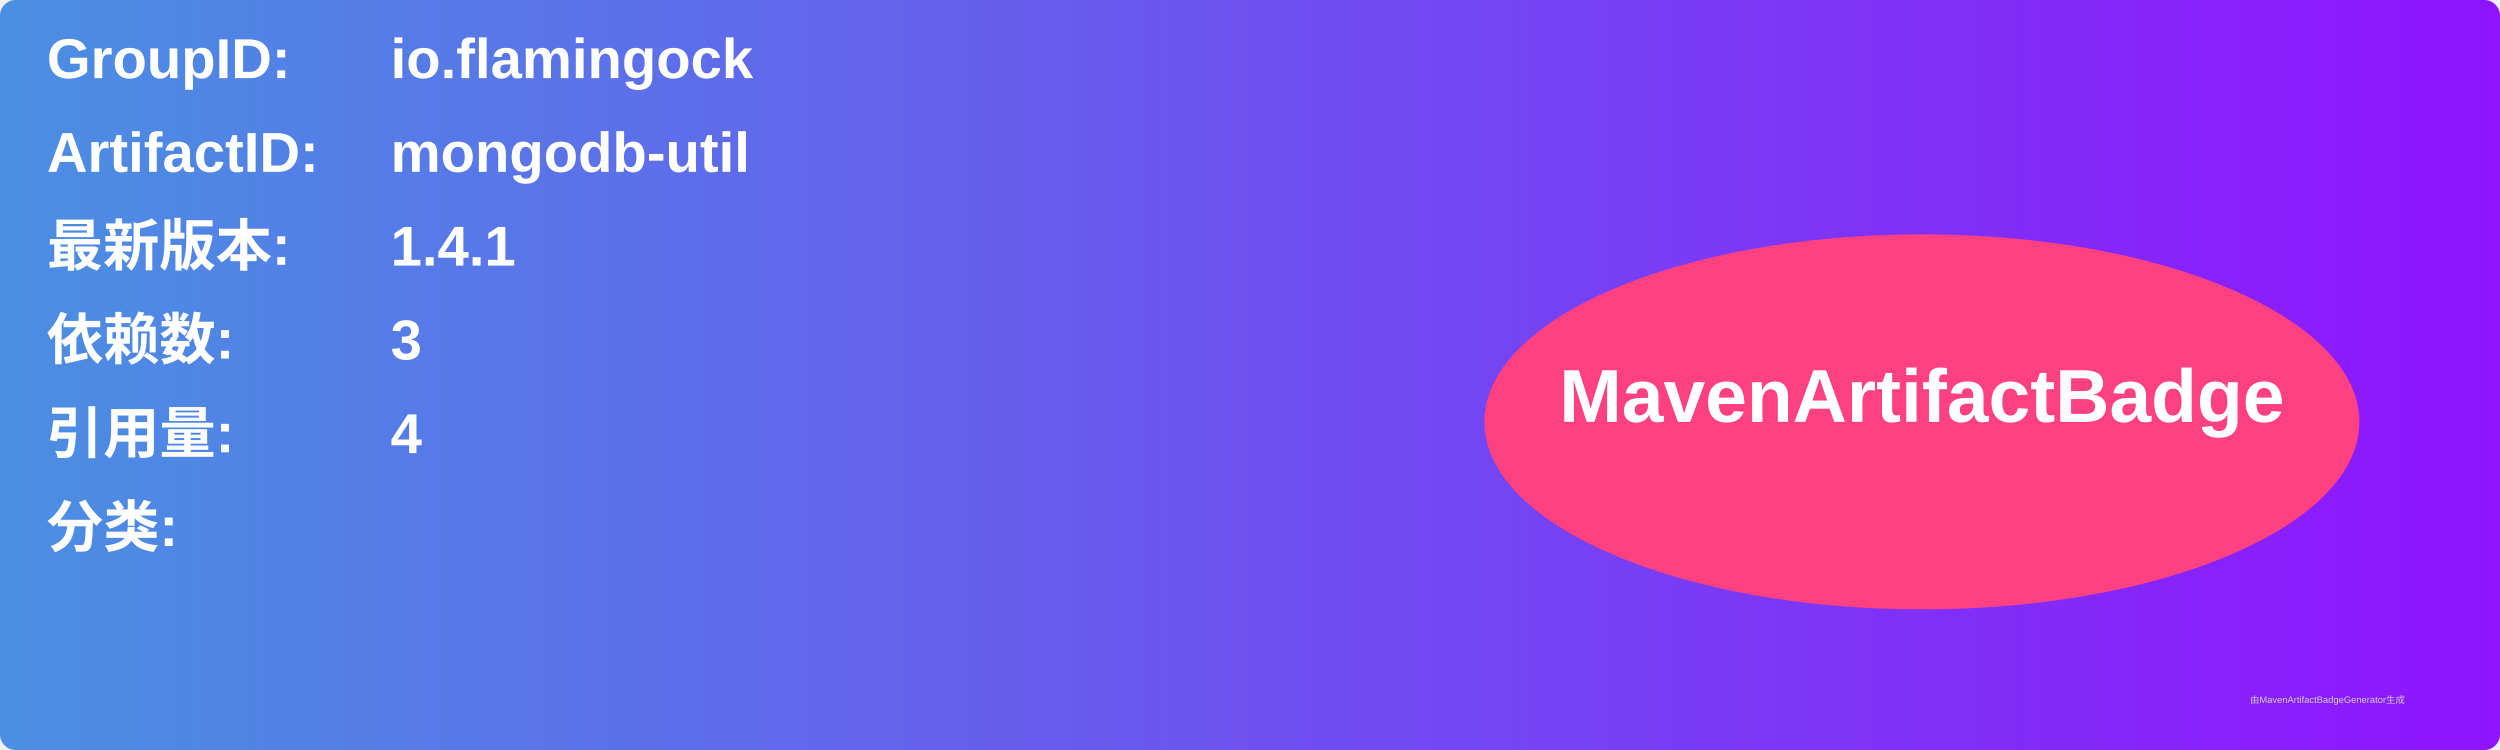
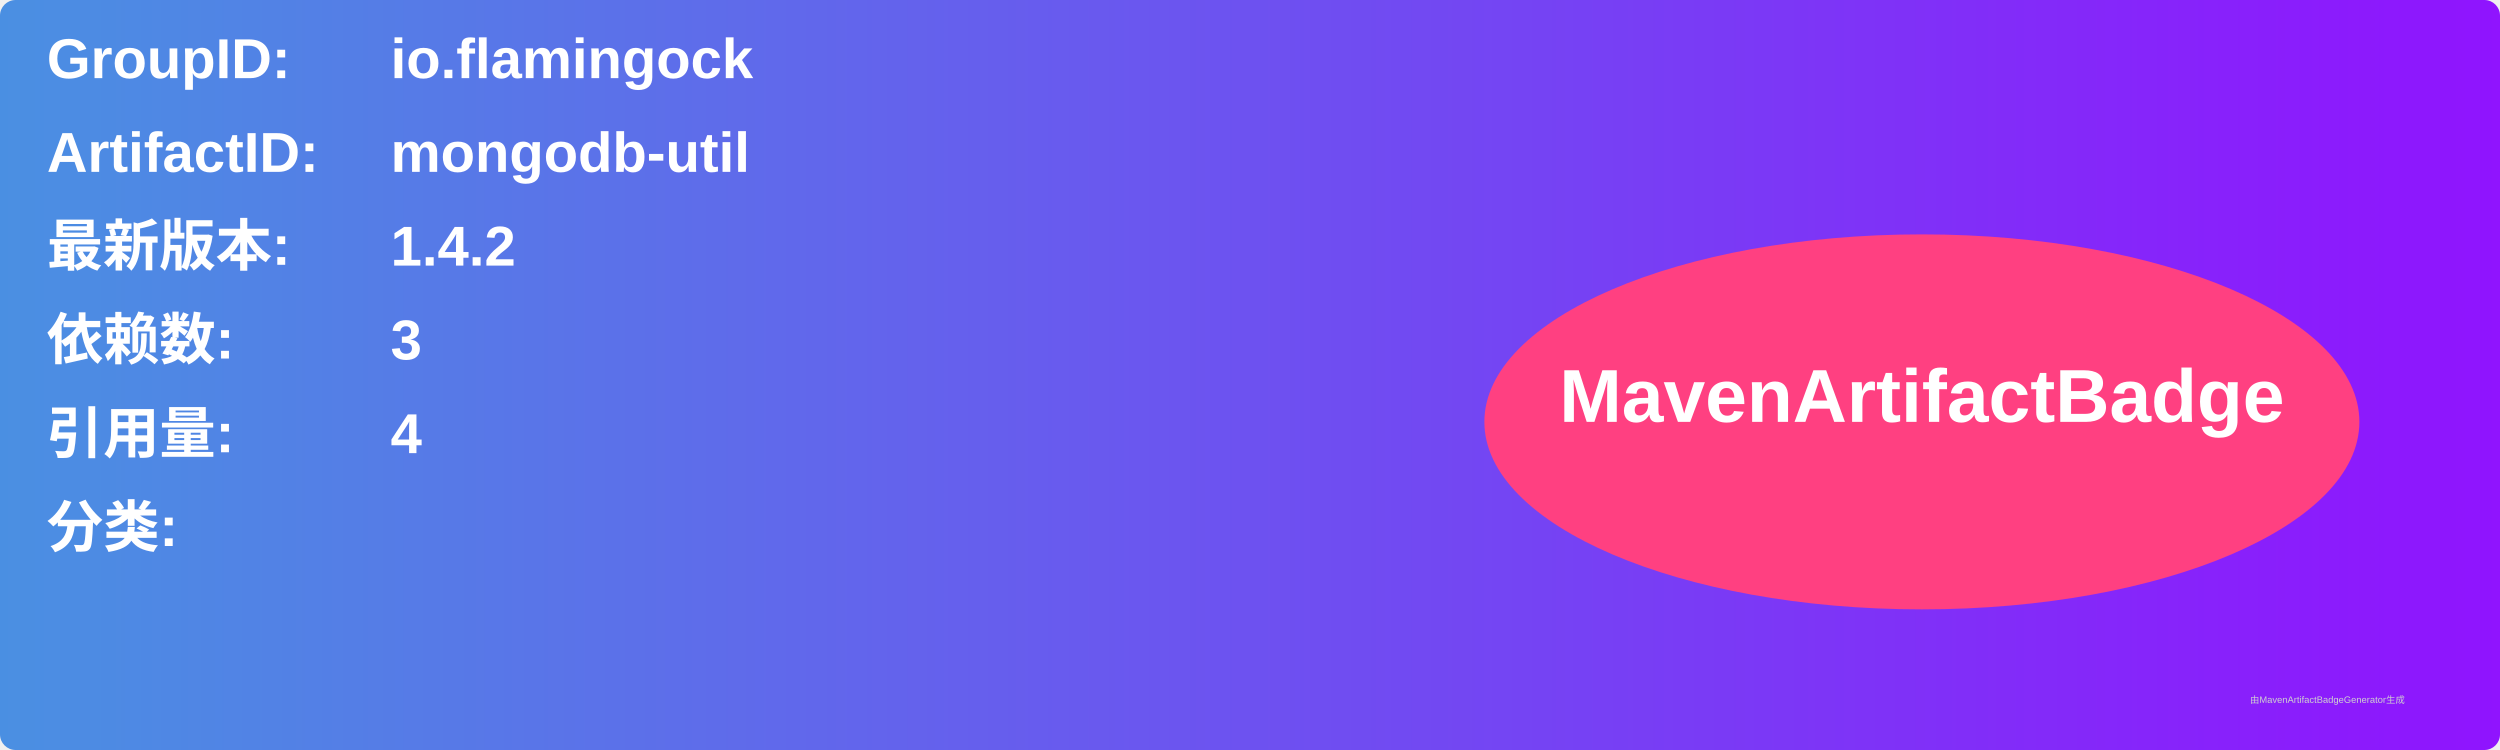
<svg xmlns="http://www.w3.org/2000/svg" width="800" height="240" viewBox="0 0 800 240">
  <linearGradient id="grad" x1="0%" y1="0%" x2="100%" y2="0%">
    <stop offset="0%" stop-color="#4a90e2" />
    <stop offset="100%" stop-color="#9013fe" />
  </linearGradient>
  <rect width="100%" height="100%" rx="5" ry="5" fill="url(#grad)" />
  <g transform="translate(15, 15)">
    <text x="0" y="10" font-family="Arial" font-size="18" fill="white" font-weight="bold" width="260">GroupID:</text>
    <text x="110" y="10" font-family="Arial" font-size="18" fill="white" font-weight="bold" width="460">io.flamingock</text>
    <text x="0" y="40" font-family="Arial" font-size="18" fill="white" font-weight="bold" width="260">ArtifactID:</text>
    <text x="110" y="40" font-family="Arial" font-size="18" fill="white" font-weight="bold" width="460">mongodb-util</text>
    <text x="0" y="70" font-family="Arial" font-size="18" fill="white" font-weight="bold">最新版本:</text>
    <text x="110" y="70" font-family="Arial" font-size="18" fill="white" font-weight="bold">
-       <tspan font-weight="bold">1.4.1</tspan>
+       <tspan font-weight="bold">1.4.2</tspan>
    </text>
    <text x="0" y="100" font-family="Arial" font-size="18" fill="white" font-weight="bold">依赖数: </text>
    <text x="110" y="100" font-family="Arial" font-size="18" fill="white">
      <tspan font-weight="bold">3</tspan>
    </text>
    <text x="0" y="130" font-family="Arial" font-size="18" fill="white" font-weight="bold">引用量: </text>
    <text x="110" y="130" font-family="Arial" font-size="18" fill="white">
      <tspan font-weight="bold">4</tspan>
    </text>
    <text x="0" y="160" font-family="Arial" font-size="18" fill="white" font-weight="bold">分类:</text>
    <text x="10" y="190" font-family="Arial" font-size="10" fill="white">
      <tspan font-weight="bold" />
    </text>
    <ellipse cx="600" cy="120" rx="140" ry="60" fill="#ff4081" />
    <text x="600" y="120" text-anchor="middle" font-family="Arial" font-size="24" fill="white" font-weight="bold">MavenArtifactBadge</text>
  </g>
  <text x="720" y="225" font-family="Arial" font-size="3" fill="#d0d0d0">由MavenArtifactBadgeGenerator生成</text>
</svg>
